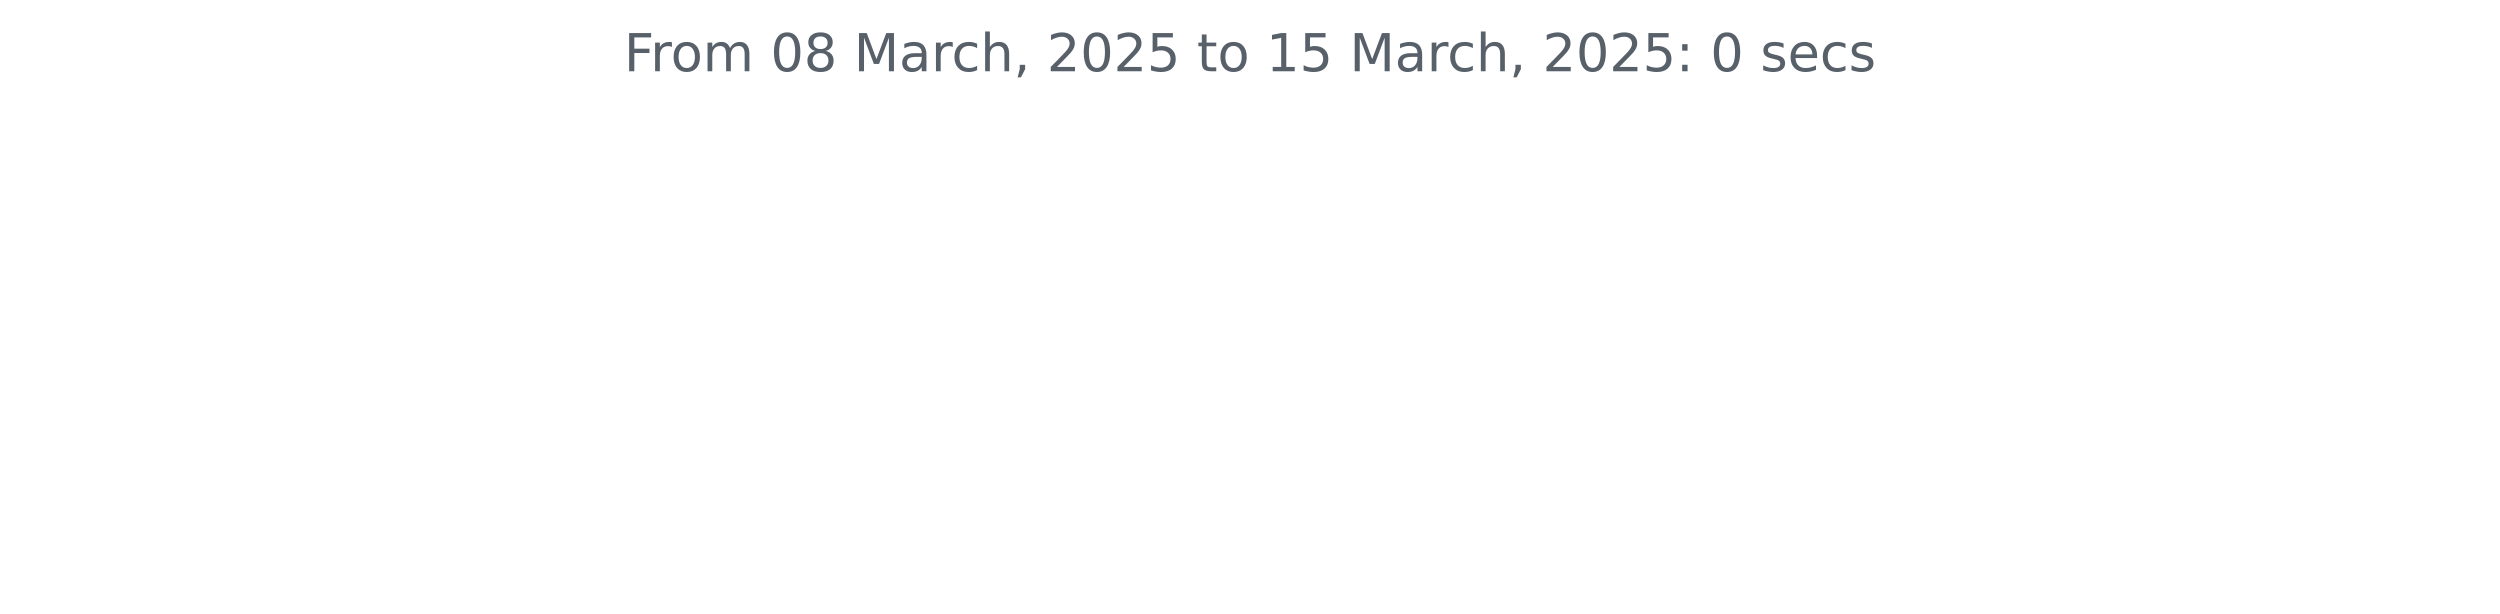
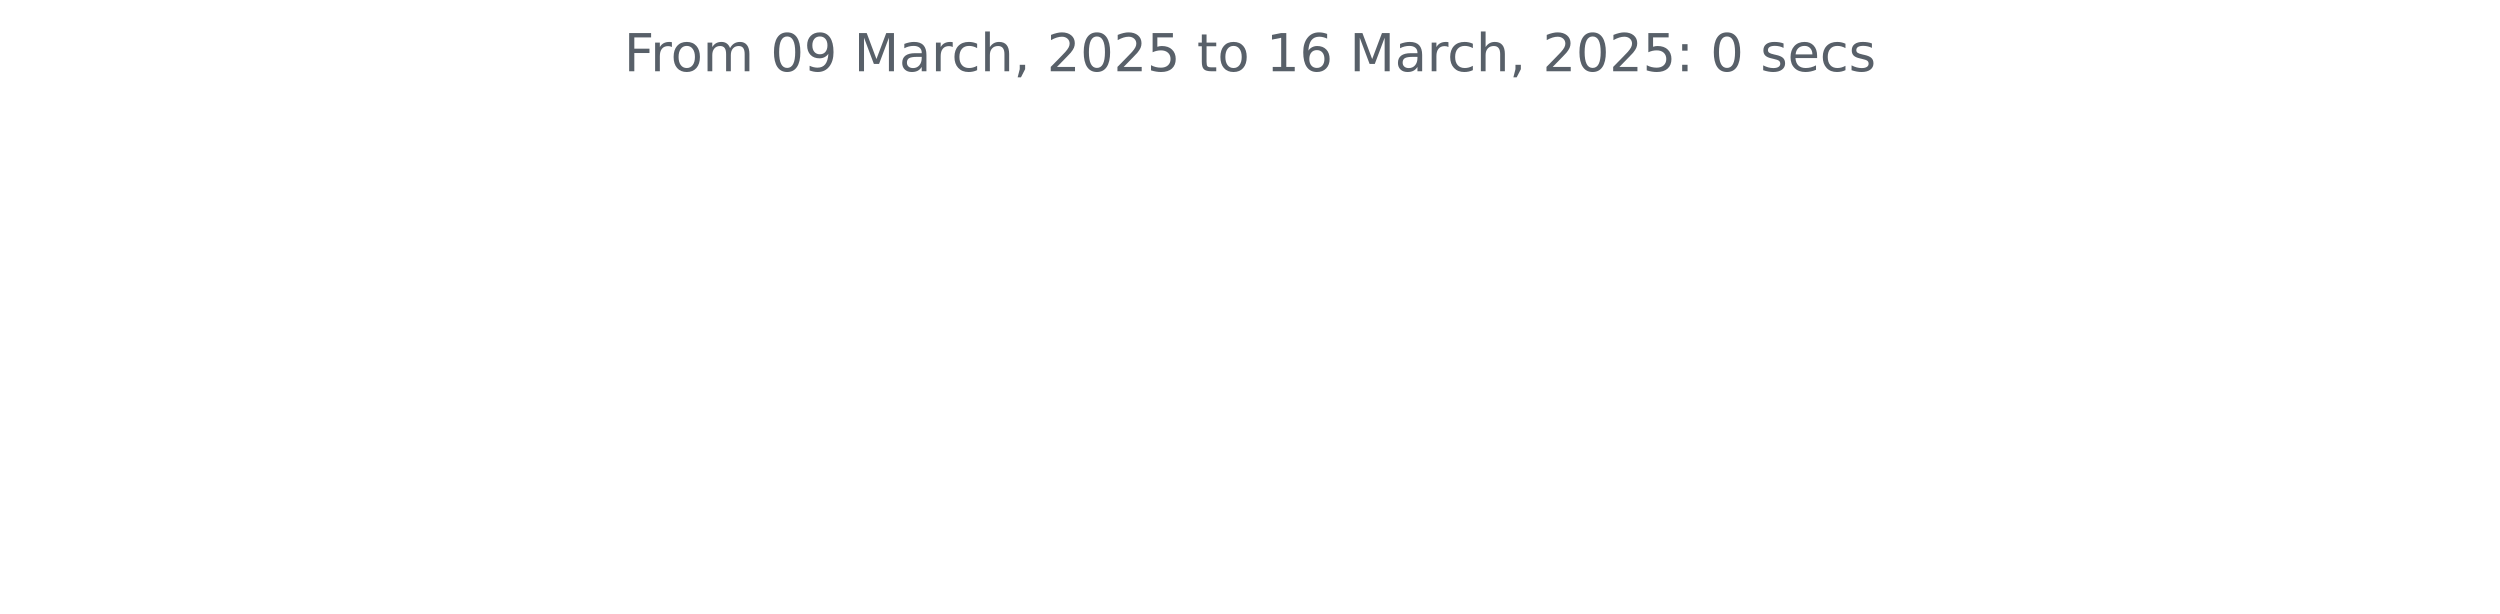
<svg xmlns="http://www.w3.org/2000/svg" xmlns:xlink="http://www.w3.org/1999/xlink" width="572.4pt" height="140.398pt" viewBox="0 0 572.4 140.398" version="1.1">
  <defs>
    <style type="text/css">*{stroke-linejoin: round; stroke-linecap: butt}</style>
  </defs>
  <g id="figure_1">
    <g id="patch_1">
      <path d="M 0 140.398  L 572.4 140.398  L 572.4 0  L 0 0  L 0 140.398  z " style="fill: none" />
    </g>
    <g id="axes_1">
      <g id="matplotlib.axis_1" />
      <g id="matplotlib.axis_2" />
      <g id="text_1">
        <g style="fill: #586069" transform="translate(142.8731 16.31812) scale(0.12 -0.12)">
          <defs>
            <path id="DejaVuSans-46" d="M 628 4666  L 3309 4666  L 3309 4134  L 1259 4134  L 1259 2759  L 3109 2759  L 3109 2228  L 1259 2228  L 1259 0  L 628 0  L 628 4666  z " transform="scale(0.015625)" />
            <path id="DejaVuSans-72" d="M 2631 2963  Q 2534 3019 2420 3045  Q 2306 3072 2169 3072  Q 1681 3072 1420 2755  Q 1159 2438 1159 1844  L 1159 0  L 581 0  L 581 3500  L 1159 3500  L 1159 2956  Q 1341 3275 1631 3429  Q 1922 3584 2338 3584  Q 2397 3584 2469 3576  Q 2541 3569 2628 3553  L 2631 2963  z " transform="scale(0.015625)" />
            <path id="DejaVuSans-6f" d="M 1959 3097  Q 1497 3097 1228 2736  Q 959 2375 959 1747  Q 959 1119 1226 758  Q 1494 397 1959 397  Q 2419 397 2687 759  Q 2956 1122 2956 1747  Q 2956 2369 2687 2733  Q 2419 3097 1959 3097  z M 1959 3584  Q 2709 3584 3137 3096  Q 3566 2609 3566 1747  Q 3566 888 3137 398  Q 2709 -91 1959 -91  Q 1206 -91 779 398  Q 353 888 353 1747  Q 353 2609 779 3096  Q 1206 3584 1959 3584  z " transform="scale(0.015625)" />
            <path id="DejaVuSans-6d" d="M 3328 2828  Q 3544 3216 3844 3400  Q 4144 3584 4550 3584  Q 5097 3584 5394 3201  Q 5691 2819 5691 2113  L 5691 0  L 5113 0  L 5113 2094  Q 5113 2597 4934 2840  Q 4756 3084 4391 3084  Q 3944 3084 3684 2787  Q 3425 2491 3425 1978  L 3425 0  L 2847 0  L 2847 2094  Q 2847 2600 2669 2842  Q 2491 3084 2119 3084  Q 1678 3084 1418 2786  Q 1159 2488 1159 1978  L 1159 0  L 581 0  L 581 3500  L 1159 3500  L 1159 2956  Q 1356 3278 1631 3431  Q 1906 3584 2284 3584  Q 2666 3584 2933 3390  Q 3200 3197 3328 2828  z " transform="scale(0.015625)" />
            <path id="DejaVuSans-20" transform="scale(0.015625)" />
            <path id="DejaVuSans-30" d="M 2034 4250  Q 1547 4250 1301 3770  Q 1056 3291 1056 2328  Q 1056 1369 1301 889  Q 1547 409 2034 409  Q 2525 409 2770 889  Q 3016 1369 3016 2328  Q 3016 3291 2770 3770  Q 2525 4250 2034 4250  z M 2034 4750  Q 2819 4750 3233 4129  Q 3647 3509 3647 2328  Q 3647 1150 3233 529  Q 2819 -91 2034 -91  Q 1250 -91 836 529  Q 422 1150 422 2328  Q 422 3509 836 4129  Q 1250 4750 2034 4750  z " transform="scale(0.015625)" />
-             <path id="DejaVuSans-38" d="M 2034 2216  Q 1584 2216 1326 1975  Q 1069 1734 1069 1313  Q 1069 891 1326 650  Q 1584 409 2034 409  Q 2484 409 2743 651  Q 3003 894 3003 1313  Q 3003 1734 2745 1975  Q 2488 2216 2034 2216  z M 1403 2484  Q 997 2584 770 2862  Q 544 3141 544 3541  Q 544 4100 942 4425  Q 1341 4750 2034 4750  Q 2731 4750 3128 4425  Q 3525 4100 3525 3541  Q 3525 3141 3298 2862  Q 3072 2584 2669 2484  Q 3125 2378 3379 2068  Q 3634 1759 3634 1313  Q 3634 634 3220 271  Q 2806 -91 2034 -91  Q 1263 -91 848 271  Q 434 634 434 1313  Q 434 1759 690 2068  Q 947 2378 1403 2484  z M 1172 3481  Q 1172 3119 1398 2916  Q 1625 2713 2034 2713  Q 2441 2713 2670 2916  Q 2900 3119 2900 3481  Q 2900 3844 2670 4047  Q 2441 4250 2034 4250  Q 1625 4250 1398 4047  Q 1172 3844 1172 3481  z " transform="scale(0.015625)" />
+             <path id="DejaVuSans-39" d="M 703 97  L 703 672  Q 941 559 1184 500  Q 1428 441 1663 441  Q 2288 441 2617 861  Q 2947 1281 2994 2138  Q 2813 1869 2534 1725  Q 2256 1581 1919 1581  Q 1219 1581 811 2004  Q 403 2428 403 3163  Q 403 3881 828 4315  Q 1253 4750 1959 4750  Q 2769 4750 3195 4129  Q 3622 3509 3622 2328  Q 3622 1225 3098 567  Q 2575 -91 1691 -91  Q 1453 -91 1209 -44  Q 966 3 703 97  z M 1959 2075  Q 2384 2075 2632 2365  Q 2881 2656 2881 3163  Q 2881 3666 2632 3958  Q 2384 4250 1959 4250  Q 1534 4250 1286 3958  Q 1038 3666 1038 3163  Q 1038 2656 1286 2365  Q 1534 2075 1959 2075  z " transform="scale(0.015625)" />
            <path id="DejaVuSans-4d" d="M 628 4666  L 1569 4666  L 2759 1491  L 3956 4666  L 4897 4666  L 4897 0  L 4281 0  L 4281 4097  L 3078 897  L 2444 897  L 1241 4097  L 1241 0  L 628 0  L 628 4666  z " transform="scale(0.015625)" />
            <path id="DejaVuSans-61" d="M 2194 1759  Q 1497 1759 1228 1600  Q 959 1441 959 1056  Q 959 750 1161 570  Q 1363 391 1709 391  Q 2188 391 2477 730  Q 2766 1069 2766 1631  L 2766 1759  L 2194 1759  z M 3341 1997  L 3341 0  L 2766 0  L 2766 531  Q 2569 213 2275 61  Q 1981 -91 1556 -91  Q 1019 -91 701 211  Q 384 513 384 1019  Q 384 1609 779 1909  Q 1175 2209 1959 2209  L 2766 2209  L 2766 2266  Q 2766 2663 2505 2880  Q 2244 3097 1772 3097  Q 1472 3097 1187 3025  Q 903 2953 641 2809  L 641 3341  Q 956 3463 1253 3523  Q 1550 3584 1831 3584  Q 2591 3584 2966 3190  Q 3341 2797 3341 1997  z " transform="scale(0.015625)" />
            <path id="DejaVuSans-63" d="M 3122 3366  L 3122 2828  Q 2878 2963 2633 3030  Q 2388 3097 2138 3097  Q 1578 3097 1268 2742  Q 959 2388 959 1747  Q 959 1106 1268 751  Q 1578 397 2138 397  Q 2388 397 2633 464  Q 2878 531 3122 666  L 3122 134  Q 2881 22 2623 -34  Q 2366 -91 2075 -91  Q 1284 -91 818 406  Q 353 903 353 1747  Q 353 2603 823 3093  Q 1294 3584 2113 3584  Q 2378 3584 2631 3529  Q 2884 3475 3122 3366  z " transform="scale(0.015625)" />
            <path id="DejaVuSans-68" d="M 3513 2113  L 3513 0  L 2938 0  L 2938 2094  Q 2938 2591 2744 2837  Q 2550 3084 2163 3084  Q 1697 3084 1428 2787  Q 1159 2491 1159 1978  L 1159 0  L 581 0  L 581 4863  L 1159 4863  L 1159 2956  Q 1366 3272 1645 3428  Q 1925 3584 2291 3584  Q 2894 3584 3203 3211  Q 3513 2838 3513 2113  z " transform="scale(0.015625)" />
            <path id="DejaVuSans-2c" d="M 750 794  L 1409 794  L 1409 256  L 897 -744  L 494 -744  L 750 256  L 750 794  z " transform="scale(0.015625)" />
            <path id="DejaVuSans-32" d="M 1228 531  L 3431 531  L 3431 0  L 469 0  L 469 531  Q 828 903 1448 1529  Q 2069 2156 2228 2338  Q 2531 2678 2651 2914  Q 2772 3150 2772 3378  Q 2772 3750 2511 3984  Q 2250 4219 1831 4219  Q 1534 4219 1204 4116  Q 875 4013 500 3803  L 500 4441  Q 881 4594 1212 4672  Q 1544 4750 1819 4750  Q 2544 4750 2975 4387  Q 3406 4025 3406 3419  Q 3406 3131 3298 2873  Q 3191 2616 2906 2266  Q 2828 2175 2409 1742  Q 1991 1309 1228 531  z " transform="scale(0.015625)" />
            <path id="DejaVuSans-35" d="M 691 4666  L 3169 4666  L 3169 4134  L 1269 4134  L 1269 2991  Q 1406 3038 1543 3061  Q 1681 3084 1819 3084  Q 2600 3084 3056 2656  Q 3513 2228 3513 1497  Q 3513 744 3044 326  Q 2575 -91 1722 -91  Q 1428 -91 1123 -41  Q 819 9 494 109  L 494 744  Q 775 591 1075 516  Q 1375 441 1709 441  Q 2250 441 2565 725  Q 2881 1009 2881 1497  Q 2881 1984 2565 2268  Q 2250 2553 1709 2553  Q 1456 2553 1204 2497  Q 953 2441 691 2322  L 691 4666  z " transform="scale(0.015625)" />
            <path id="DejaVuSans-74" d="M 1172 4494  L 1172 3500  L 2356 3500  L 2356 3053  L 1172 3053  L 1172 1153  Q 1172 725 1289 603  Q 1406 481 1766 481  L 2356 481  L 2356 0  L 1766 0  Q 1100 0 847 248  Q 594 497 594 1153  L 594 3053  L 172 3053  L 172 3500  L 594 3500  L 594 4494  L 1172 4494  z " transform="scale(0.015625)" />
            <path id="DejaVuSans-31" d="M 794 531  L 1825 531  L 1825 4091  L 703 3866  L 703 4441  L 1819 4666  L 2450 4666  L 2450 531  L 3481 531  L 3481 0  L 794 0  L 794 531  z " transform="scale(0.015625)" />
+             <path id="DejaVuSans-36" d="M 2113 2584  Q 1688 2584 1439 2293  Q 1191 2003 1191 1497  Q 1191 994 1439 701  Q 1688 409 2113 409  Q 2538 409 2786 701  Q 3034 994 3034 1497  Q 3034 2003 2786 2293  Q 2538 2584 2113 2584  z M 3366 4563  L 3366 3988  Q 3128 4100 2886 4159  Q 2644 4219 2406 4219  Q 1781 4219 1451 3797  Q 1122 3375 1075 2522  Q 1259 2794 1537 2939  Q 1816 3084 2150 3084  Q 2853 3084 3261 2657  Q 3669 2231 3669 1497  Q 3669 778 3244 343  Q 2819 -91 2113 -91  Q 1303 -91 875 529  Q 447 1150 447 2328  Q 447 3434 972 4092  Q 1497 4750 2381 4750  Q 2619 4750 2861 4703  Q 3103 4656 3366 4563  z " transform="scale(0.015625)" />
            <path id="DejaVuSans-3a" d="M 750 794  L 1409 794  L 1409 0  L 750 0  L 750 794  z M 750 3309  L 1409 3309  L 1409 2516  L 750 2516  L 750 3309  z " transform="scale(0.015625)" />
            <path id="DejaVuSans-73" d="M 2834 3397  L 2834 2853  Q 2591 2978 2328 3040  Q 2066 3103 1784 3103  Q 1356 3103 1142 2972  Q 928 2841 928 2578  Q 928 2378 1081 2264  Q 1234 2150 1697 2047  L 1894 2003  Q 2506 1872 2764 1633  Q 3022 1394 3022 966  Q 3022 478 2636 193  Q 2250 -91 1575 -91  Q 1294 -91 989 -36  Q 684 19 347 128  L 347 722  Q 666 556 975 473  Q 1284 391 1588 391  Q 1994 391 2212 530  Q 2431 669 2431 922  Q 2431 1156 2273 1281  Q 2116 1406 1581 1522  L 1381 1569  Q 847 1681 609 1914  Q 372 2147 372 2553  Q 372 3047 722 3315  Q 1072 3584 1716 3584  Q 2034 3584 2315 3537  Q 2597 3491 2834 3397  z " transform="scale(0.015625)" />
            <path id="DejaVuSans-65" d="M 3597 1894  L 3597 1613  L 953 1613  Q 991 1019 1311 708  Q 1631 397 2203 397  Q 2534 397 2845 478  Q 3156 559 3463 722  L 3463 178  Q 3153 47 2828 -22  Q 2503 -91 2169 -91  Q 1331 -91 842 396  Q 353 884 353 1716  Q 353 2575 817 3079  Q 1281 3584 2069 3584  Q 2775 3584 3186 3129  Q 3597 2675 3597 1894  z M 3022 2063  Q 3016 2534 2758 2815  Q 2500 3097 2075 3097  Q 1594 3097 1305 2825  Q 1016 2553 972 2059  L 3022 2063  z " transform="scale(0.015625)" />
          </defs>
          <use xlink:href="#DejaVuSans-46" />
          <use xlink:href="#DejaVuSans-72" x="50.27" />
          <use xlink:href="#DejaVuSans-6f" x="89.133" />
          <use xlink:href="#DejaVuSans-6d" x="150.314" />
          <use xlink:href="#DejaVuSans-20" x="247.727" />
          <use xlink:href="#DejaVuSans-30" x="279.514" />
-           <use xlink:href="#DejaVuSans-38" x="343.137" />
+           <use xlink:href="#DejaVuSans-39" x="343.137" />
          <use xlink:href="#DejaVuSans-20" x="406.76" />
          <use xlink:href="#DejaVuSans-4d" x="438.547" />
          <use xlink:href="#DejaVuSans-61" x="524.826" />
          <use xlink:href="#DejaVuSans-72" x="586.105" />
          <use xlink:href="#DejaVuSans-63" x="624.969" />
          <use xlink:href="#DejaVuSans-68" x="679.949" />
          <use xlink:href="#DejaVuSans-2c" x="743.328" />
          <use xlink:href="#DejaVuSans-20" x="775.115" />
          <use xlink:href="#DejaVuSans-32" x="806.902" />
          <use xlink:href="#DejaVuSans-30" x="870.525" />
          <use xlink:href="#DejaVuSans-32" x="934.148" />
          <use xlink:href="#DejaVuSans-35" x="997.771" />
          <use xlink:href="#DejaVuSans-20" x="1061.395" />
          <use xlink:href="#DejaVuSans-74" x="1093.182" />
          <use xlink:href="#DejaVuSans-6f" x="1132.391" />
          <use xlink:href="#DejaVuSans-20" x="1193.572" />
          <use xlink:href="#DejaVuSans-31" x="1225.359" />
-           <use xlink:href="#DejaVuSans-35" x="1288.982" />
+           <use xlink:href="#DejaVuSans-36" x="1288.982" />
          <use xlink:href="#DejaVuSans-20" x="1352.605" />
          <use xlink:href="#DejaVuSans-4d" x="1384.393" />
          <use xlink:href="#DejaVuSans-61" x="1470.672" />
          <use xlink:href="#DejaVuSans-72" x="1531.951" />
          <use xlink:href="#DejaVuSans-63" x="1570.814" />
          <use xlink:href="#DejaVuSans-68" x="1625.795" />
          <use xlink:href="#DejaVuSans-2c" x="1689.174" />
          <use xlink:href="#DejaVuSans-20" x="1720.961" />
          <use xlink:href="#DejaVuSans-32" x="1752.748" />
          <use xlink:href="#DejaVuSans-30" x="1816.371" />
          <use xlink:href="#DejaVuSans-32" x="1879.994" />
          <use xlink:href="#DejaVuSans-35" x="1943.617" />
          <use xlink:href="#DejaVuSans-3a" x="2007.24" />
          <use xlink:href="#DejaVuSans-20" x="2040.932" />
          <use xlink:href="#DejaVuSans-30" x="2072.719" />
          <use xlink:href="#DejaVuSans-20" x="2136.342" />
          <use xlink:href="#DejaVuSans-73" x="2168.129" />
          <use xlink:href="#DejaVuSans-65" x="2220.229" />
          <use xlink:href="#DejaVuSans-63" x="2281.752" />
          <use xlink:href="#DejaVuSans-73" x="2336.732" />
        </g>
      </g>
    </g>
  </g>
</svg>
